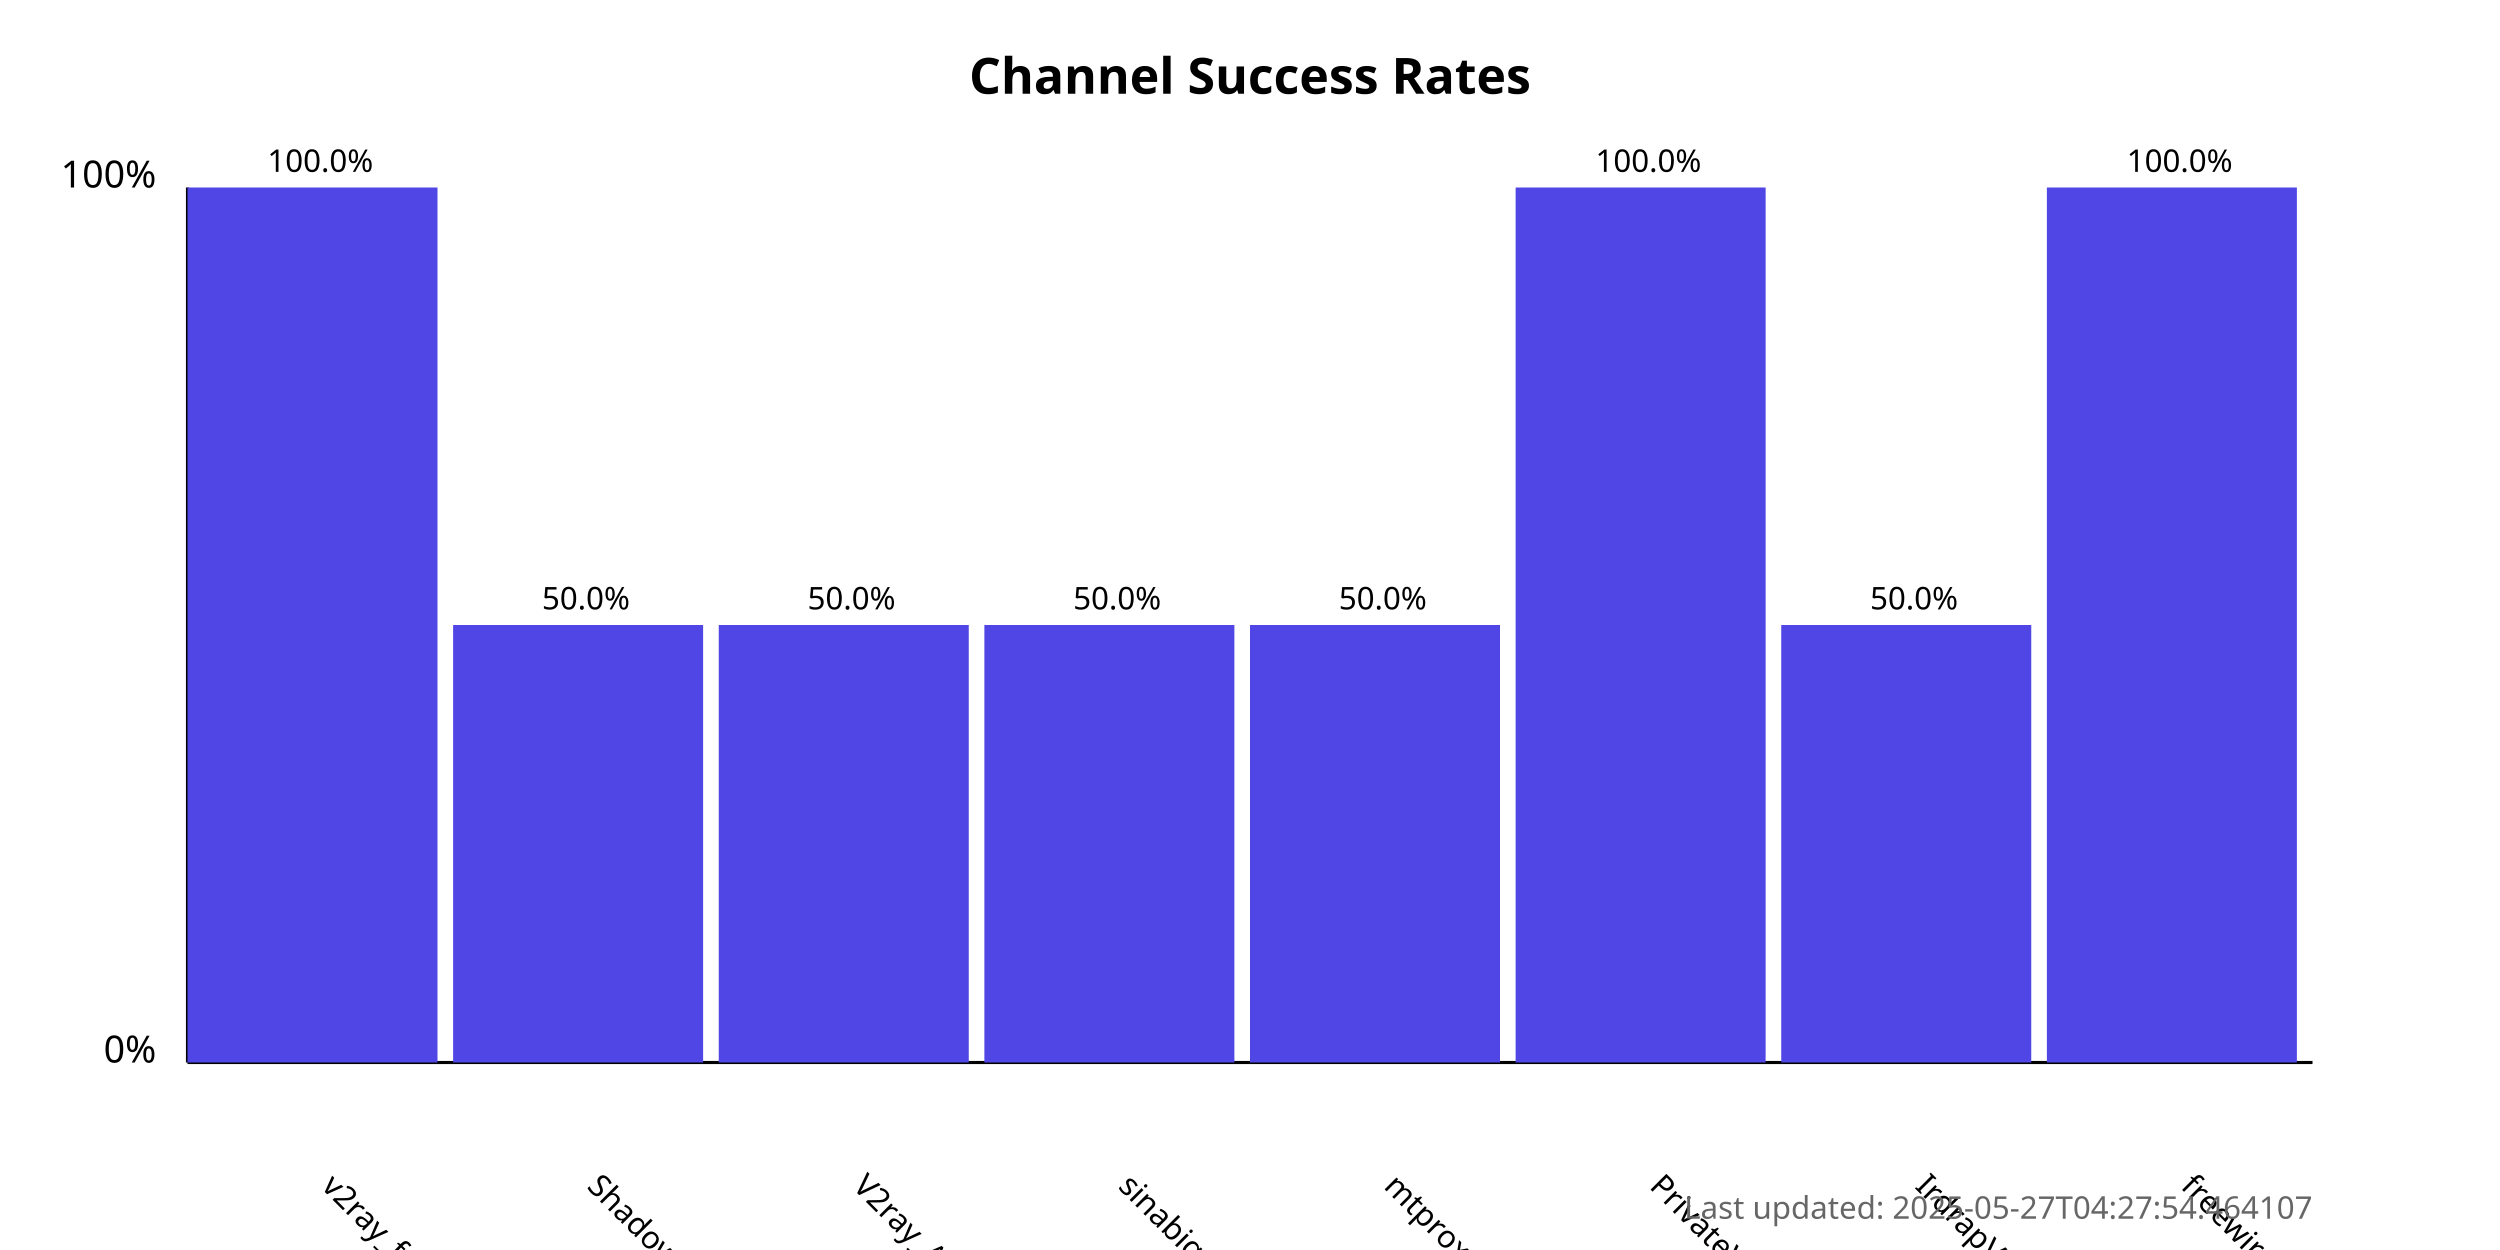
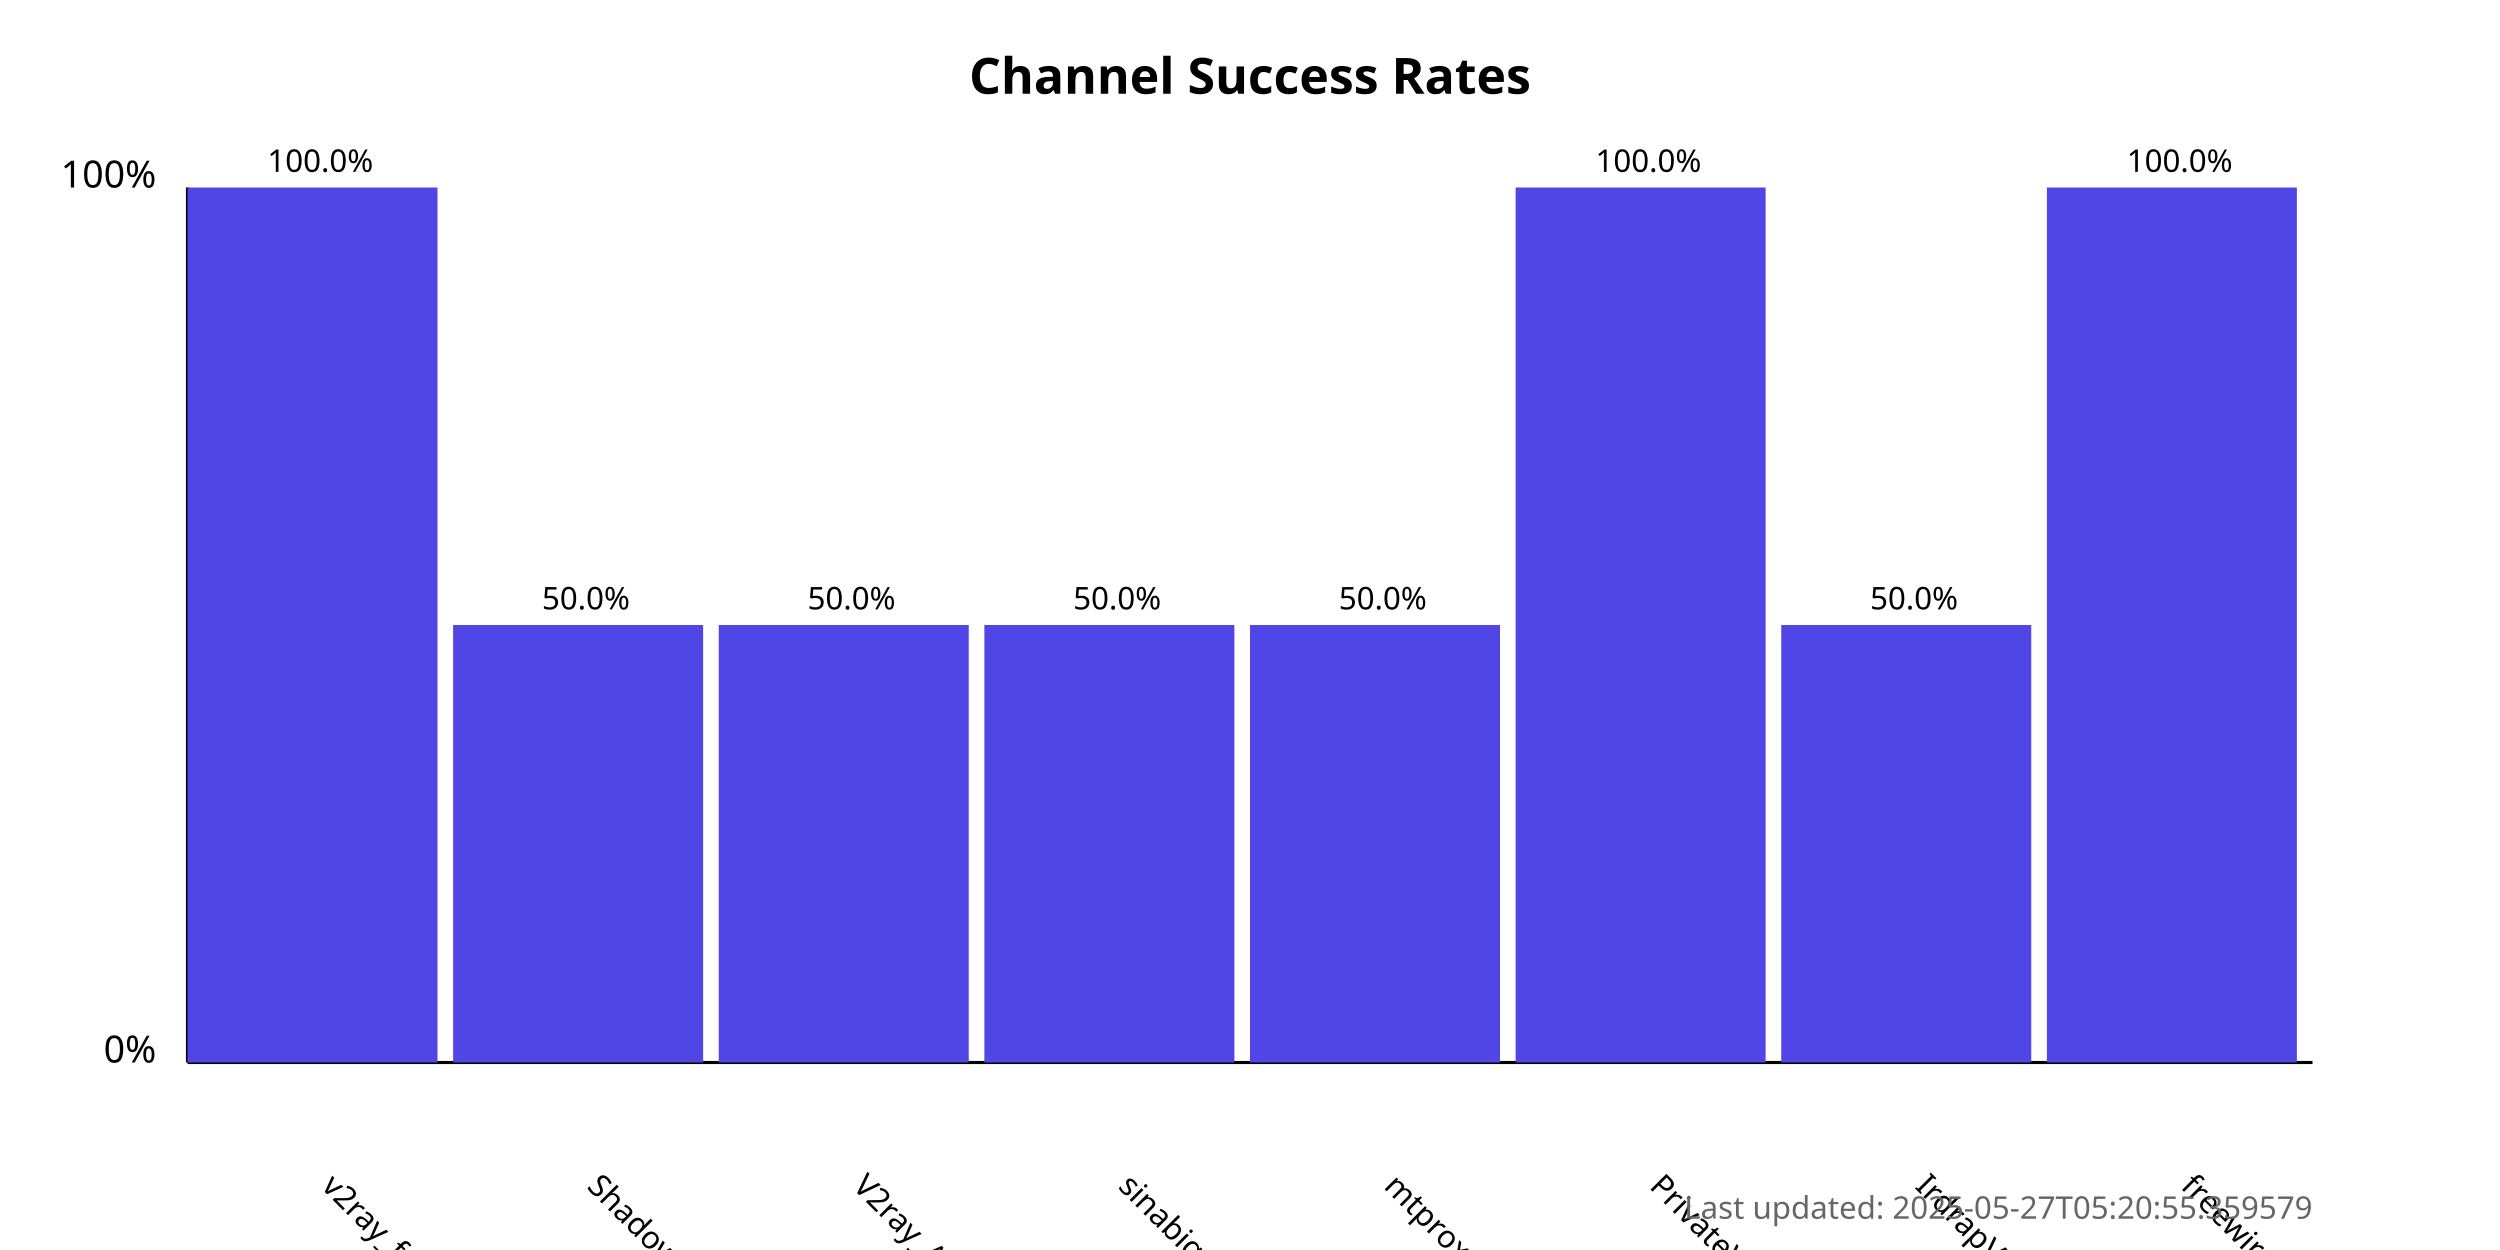
<svg xmlns="http://www.w3.org/2000/svg" width="800" height="400">
  <style>
            .chart-title { font: bold 16px sans-serif; }
            .axis-label { font: 12px sans-serif; }
            .tick-label { font: 10px sans-serif; }
            .bar { fill: #4f46e5; }
            .bar:hover { fill: #6366f1; }
            .timestamp { font: 10px sans-serif; fill: #666; }
        </style>
  <text x="400.0" y="30" text-anchor="middle" class="chart-title">
            Channel Success Rates
        </text>
  <line x1="60" y1="340" x2="60" y2="60" stroke="black" stroke-width="1" />
  <line x1="60" y1="340" x2="740" y2="340" stroke="black" stroke-width="1" />
  <text x="50" y="340" text-anchor="end" class="axis-label">0%</text>
  <text x="50" y="60" text-anchor="end" class="axis-label">100%</text>
  <g>
    <rect x="60" y="60.0" width="80.0" height="280.0" class="bar" />
    <text x="102.5" y="380" transform="rotate(45, 102.5, 380)" text-anchor="start" class="tick-label">
                v2ray_free_conf
            </text>
    <text x="102.5" y="55.0" text-anchor="middle" class="tick-label">
                100.0%
            </text>
  </g>
  <g>
    <rect x="145.0" y="200.0" width="80.0" height="140.0" class="bar" />
    <text x="187.5" y="380" transform="rotate(45, 187.5, 380)" text-anchor="start" class="tick-label">
                ShadowProxy66
            </text>
    <text x="187.5" y="195.0" text-anchor="middle" class="tick-label">
                50.0%
            </text>
  </g>
  <g>
    <rect x="230.0" y="200.0" width="80.0" height="140.0" class="bar" />
    <text x="272.5" y="380" transform="rotate(45, 272.5, 380)" text-anchor="start" class="tick-label">
                V2ray_Alpha
            </text>
    <text x="272.5" y="195.0" text-anchor="middle" class="tick-label">
                50.0%
            </text>
  </g>
  <g>
    <rect x="315.0" y="200.0" width="80.0" height="140.0" class="bar" />
    <text x="357.5" y="380" transform="rotate(45, 357.5, 380)" text-anchor="start" class="tick-label">
                sinabigo
            </text>
    <text x="357.5" y="195.0" text-anchor="middle" class="tick-label">
                50.0%
            </text>
  </g>
  <g>
    <rect x="400.0" y="200.0" width="80.0" height="140.0" class="bar" />
    <text x="442.5" y="380" transform="rotate(45, 442.5, 380)" text-anchor="start" class="tick-label">
                mtproxy_lists
            </text>
    <text x="442.5" y="195.0" text-anchor="middle" class="tick-label">
                50.0%
            </text>
  </g>
  <g>
    <rect x="485.0" y="60.0" width="80.0" height="280.0" class="bar" />
    <text x="527.5" y="380" transform="rotate(45, 527.5, 380)" text-anchor="start" class="tick-label">
                PrivateVPNs
            </text>
    <text x="527.5" y="55.0" text-anchor="middle" class="tick-label">
                100.0%
            </text>
  </g>
  <g>
    <rect x="570.0" y="200.0" width="80.0" height="140.0" class="bar" />
    <text x="612.5" y="380" transform="rotate(45, 612.5, 380)" text-anchor="start" class="tick-label">
                IrdrapVPNnews
            </text>
    <text x="612.5" y="195.0" text-anchor="middle" class="tick-label">
                50.0%
            </text>
  </g>
  <g>
    <rect x="655.0" y="60.0" width="80.0" height="280.0" class="bar" />
    <text x="697.5" y="380" transform="rotate(45, 697.5, 380)" text-anchor="start" class="tick-label">
                freewireguard
            </text>
    <text x="697.5" y="55.0" text-anchor="middle" class="tick-label">
                100.0%
            </text>
  </g>
  <text x="740" y="390" text-anchor="end" class="timestamp">
-             Last updated: 2025-05-27T04:27:54.464107
+             Last updated: 2025-05-27T05:20:55.359579
        </text>
</svg>
